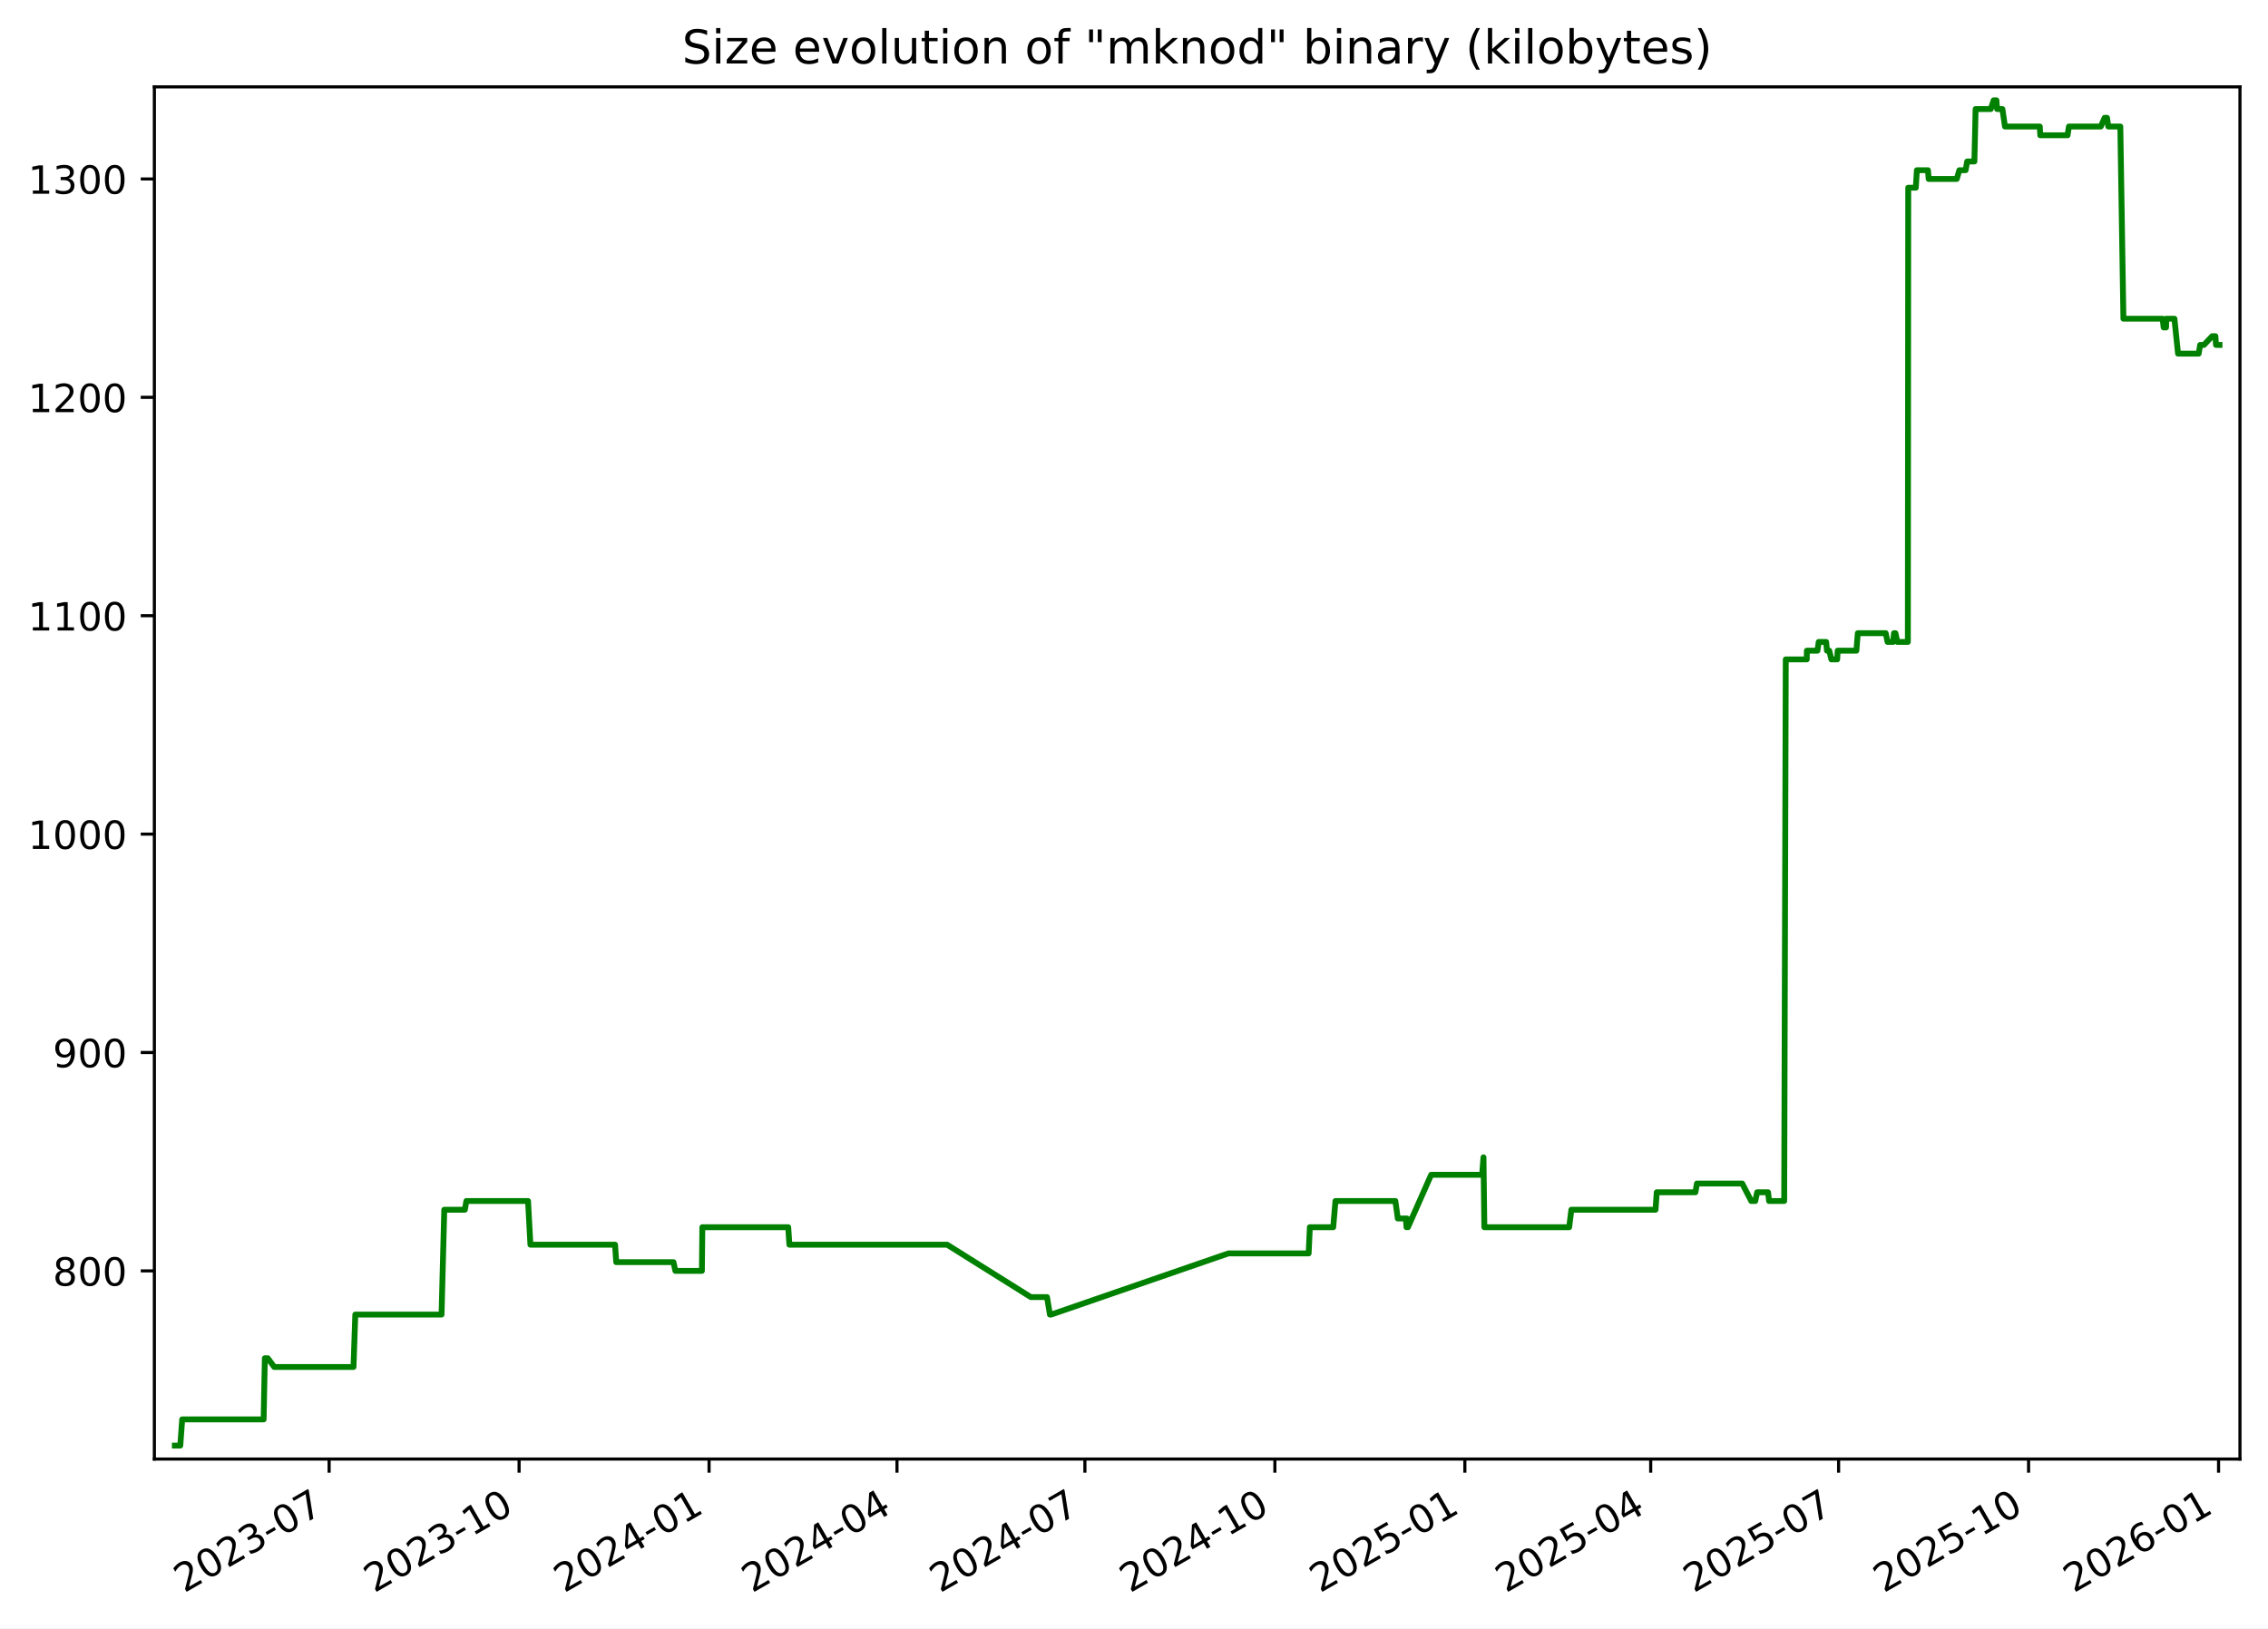
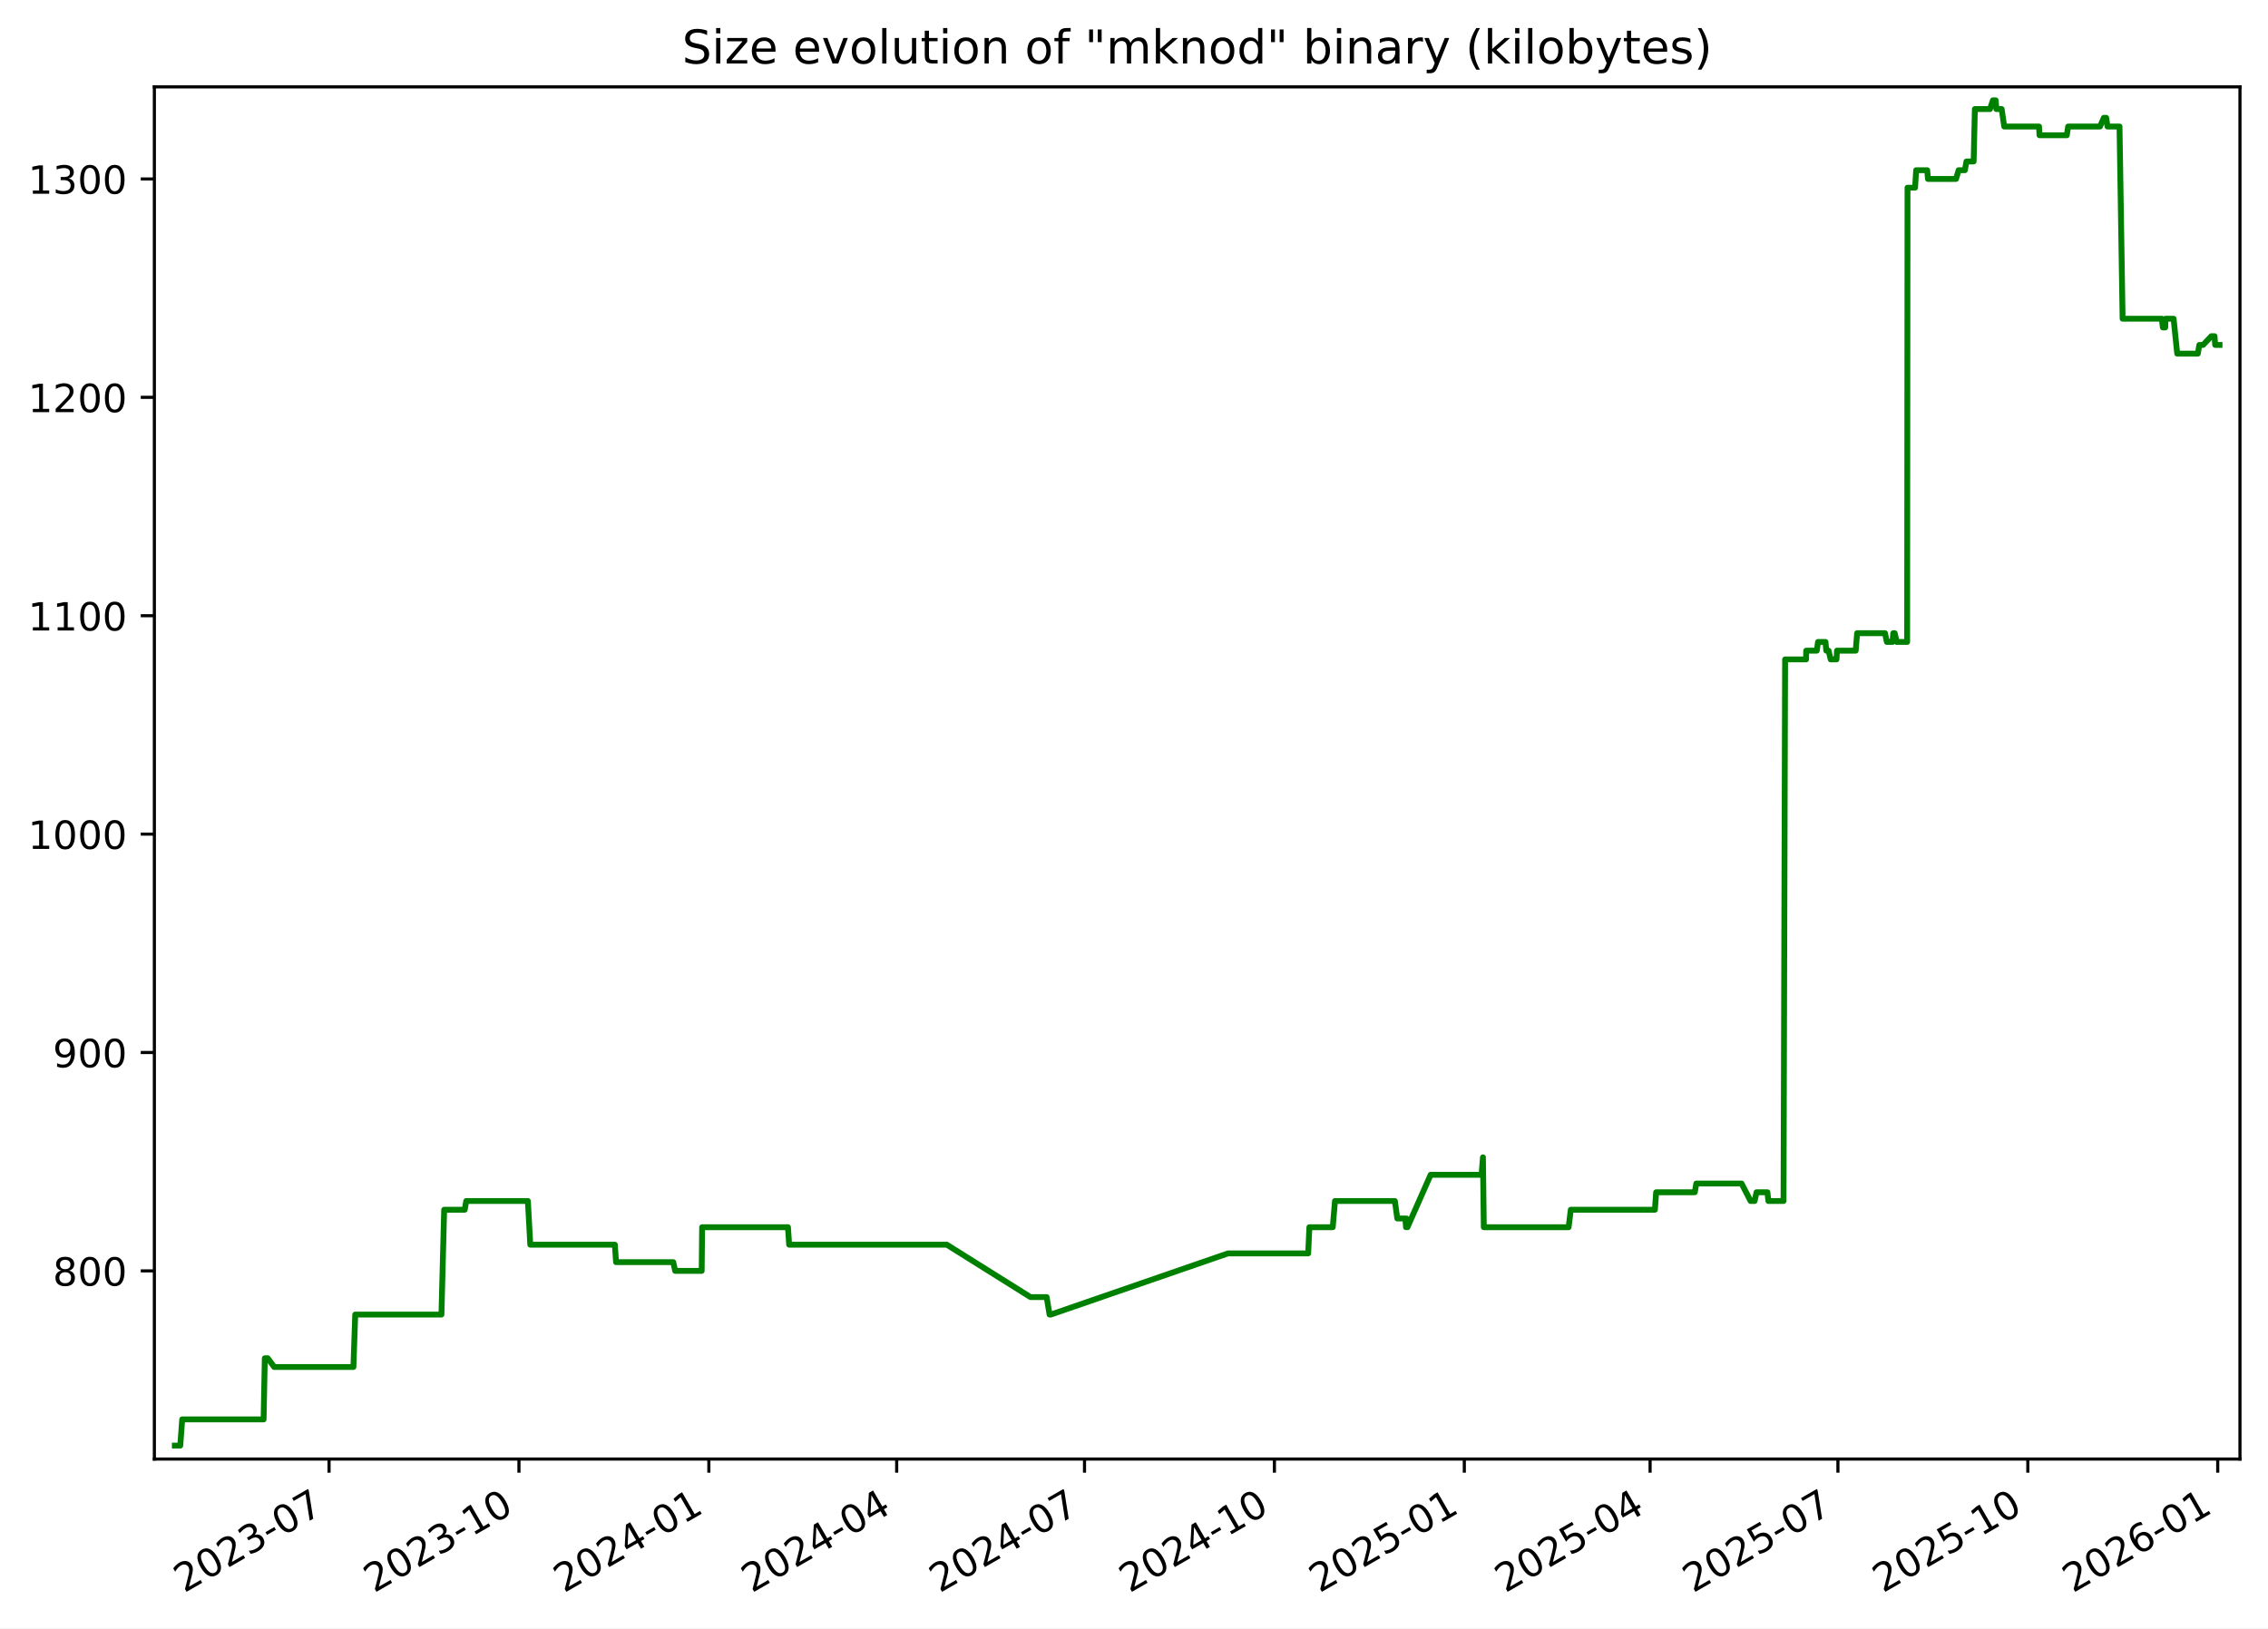
<svg xmlns="http://www.w3.org/2000/svg" xmlns:xlink="http://www.w3.org/1999/xlink" width="582.53pt" height="418.303pt" viewBox="0 0 582.53 418.303" version="1.1">
  <defs>
    <style type="text/css">*{stroke-linejoin: round; stroke-linecap: butt}</style>
  </defs>
  <g id="figure_1">
    <g id="patch_1">
      <path d="M -0 418.303  L 582.53 418.303  L 582.53 0  L -0 0  z " style="fill: #ffffff" />
    </g>
    <g id="axes_1">
      <g id="patch_2">
        <path d="M 39.65 374.83  L 575.33 374.83  L 575.33 22.318  L 39.65 22.318  z " style="fill: #ffffff" />
      </g>
      <g id="matplotlib.axis_1">
        <g id="xtick_1">
          <g id="line2d_1">
            <defs>
-               <path id="mc88524704c" d="M 0 0  L 0 3.5  " style="stroke: #000000; stroke-width: 0.8" />
+               <path id="m9741b96e38" d="M 0 0  L 0 3.5  " style="stroke: #000000; stroke-width: 0.8" />
            </defs>
            <g>
-               <use xlink:href="#mc88524704c" x="84.532" y="374.83" style="stroke: #000000; stroke-width: 0.8" />
+               <use xlink:href="#m9741b96e38" x="84.516" y="374.83" style="stroke: #000000; stroke-width: 0.8" />
            </g>
          </g>
          <g id="text_1">
-             <g transform="translate(47.30746 409.302) rotate(-30) scale(0.1 -0.1)">
+             <g transform="translate(47.29113 409.302) rotate(-30) scale(0.1 -0.1)">
              <defs>
                <path id="DejaVuSans-32" d="M 1228 531  L 3431 531  L 3431 0  L 469 0  L 469 531  Q 828 903 1448 1529  Q 2069 2156 2228 2338  Q 2531 2678 2651 2914  Q 2772 3150 2772 3378  Q 2772 3750 2511 3984  Q 2250 4219 1831 4219  Q 1534 4219 1204 4116  Q 875 4013 500 3803  L 500 4441  Q 881 4594 1212 4672  Q 1544 4750 1819 4750  Q 2544 4750 2975 4387  Q 3406 4025 3406 3419  Q 3406 3131 3298 2873  Q 3191 2616 2906 2266  Q 2828 2175 2409 1742  Q 1991 1309 1228 531  z " transform="scale(0.015625)" />
                <path id="DejaVuSans-30" d="M 2034 4250  Q 1547 4250 1301 3770  Q 1056 3291 1056 2328  Q 1056 1369 1301 889  Q 1547 409 2034 409  Q 2525 409 2770 889  Q 3016 1369 3016 2328  Q 3016 3291 2770 3770  Q 2525 4250 2034 4250  z M 2034 4750  Q 2819 4750 3233 4129  Q 3647 3509 3647 2328  Q 3647 1150 3233 529  Q 2819 -91 2034 -91  Q 1250 -91 836 529  Q 422 1150 422 2328  Q 422 3509 836 4129  Q 1250 4750 2034 4750  z " transform="scale(0.015625)" />
                <path id="DejaVuSans-33" d="M 2597 2516  Q 3050 2419 3304 2112  Q 3559 1806 3559 1356  Q 3559 666 3084 287  Q 2609 -91 1734 -91  Q 1441 -91 1130 -33  Q 819 25 488 141  L 488 750  Q 750 597 1062 519  Q 1375 441 1716 441  Q 2309 441 2620 675  Q 2931 909 2931 1356  Q 2931 1769 2642 2001  Q 2353 2234 1838 2234  L 1294 2234  L 1294 2753  L 1863 2753  Q 2328 2753 2575 2939  Q 2822 3125 2822 3475  Q 2822 3834 2567 4026  Q 2313 4219 1838 4219  Q 1578 4219 1281 4162  Q 984 4106 628 3988  L 628 4550  Q 988 4650 1302 4700  Q 1616 4750 1894 4750  Q 2613 4750 3031 4423  Q 3450 4097 3450 3541  Q 3450 3153 3228 2886  Q 3006 2619 2597 2516  z " transform="scale(0.015625)" />
                <path id="DejaVuSans-2d" d="M 313 2009  L 1997 2009  L 1997 1497  L 313 1497  L 313 2009  z " transform="scale(0.015625)" />
                <path id="DejaVuSans-37" d="M 525 4666  L 3525 4666  L 3525 4397  L 1831 0  L 1172 0  L 2766 4134  L 525 4134  L 525 4666  z " transform="scale(0.015625)" />
              </defs>
              <use xlink:href="#DejaVuSans-32" />
              <use xlink:href="#DejaVuSans-30" x="63.623" />
              <use xlink:href="#DejaVuSans-32" x="127.246" />
              <use xlink:href="#DejaVuSans-33" x="190.869" />
              <use xlink:href="#DejaVuSans-2d" x="254.492" />
              <use xlink:href="#DejaVuSans-30" x="290.576" />
              <use xlink:href="#DejaVuSans-37" x="354.199" />
            </g>
          </g>
        </g>
        <g id="xtick_2">
          <g id="line2d_2">
            <g>
-               <use xlink:href="#mc88524704c" x="133.327" y="374.83" style="stroke: #000000; stroke-width: 0.8" />
+               <use xlink:href="#m9741b96e38" x="133.291" y="374.83" style="stroke: #000000; stroke-width: 0.8" />
            </g>
          </g>
          <g id="text_2">
-             <g transform="translate(96.10268 409.302) rotate(-30) scale(0.1 -0.1)">
+             <g transform="translate(96.06624 409.302) rotate(-30) scale(0.1 -0.1)">
              <defs>
                <path id="DejaVuSans-31" d="M 794 531  L 1825 531  L 1825 4091  L 703 3866  L 703 4441  L 1819 4666  L 2450 4666  L 2450 531  L 3481 531  L 3481 0  L 794 0  L 794 531  z " transform="scale(0.015625)" />
              </defs>
              <use xlink:href="#DejaVuSans-32" />
              <use xlink:href="#DejaVuSans-30" x="63.623" />
              <use xlink:href="#DejaVuSans-32" x="127.246" />
              <use xlink:href="#DejaVuSans-33" x="190.869" />
              <use xlink:href="#DejaVuSans-2d" x="254.492" />
              <use xlink:href="#DejaVuSans-31" x="290.576" />
              <use xlink:href="#DejaVuSans-30" x="354.199" />
            </g>
          </g>
        </g>
        <g id="xtick_3">
          <g id="line2d_3">
            <g>
-               <use xlink:href="#mc88524704c" x="182.123" y="374.83" style="stroke: #000000; stroke-width: 0.8" />
+               <use xlink:href="#m9741b96e38" x="182.066" y="374.83" style="stroke: #000000; stroke-width: 0.8" />
            </g>
          </g>
          <g id="text_3">
-             <g transform="translate(144.8979 409.302) rotate(-30) scale(0.1 -0.1)">
+             <g transform="translate(144.8414 409.302) rotate(-30) scale(0.1 -0.1)">
              <defs>
                <path id="DejaVuSans-34" d="M 2419 4116  L 825 1625  L 2419 1625  L 2419 4116  z M 2253 4666  L 3047 4666  L 3047 1625  L 3713 1625  L 3713 1100  L 3047 1100  L 3047 0  L 2419 0  L 2419 1100  L 313 1100  L 313 1709  L 2253 4666  z " transform="scale(0.015625)" />
              </defs>
              <use xlink:href="#DejaVuSans-32" />
              <use xlink:href="#DejaVuSans-30" x="63.623" />
              <use xlink:href="#DejaVuSans-32" x="127.246" />
              <use xlink:href="#DejaVuSans-34" x="190.869" />
              <use xlink:href="#DejaVuSans-2d" x="254.492" />
              <use xlink:href="#DejaVuSans-30" x="290.576" />
              <use xlink:href="#DejaVuSans-31" x="354.199" />
            </g>
          </g>
        </g>
        <g id="xtick_4">
          <g id="line2d_4">
            <g>
-               <use xlink:href="#mc88524704c" x="230.388" y="374.83" style="stroke: #000000; stroke-width: 0.8" />
+               <use xlink:href="#m9741b96e38" x="230.311" y="374.83" style="stroke: #000000; stroke-width: 0.8" />
            </g>
          </g>
          <g id="text_4">
-             <g transform="translate(193.1627 409.302) rotate(-30) scale(0.1 -0.1)">
+             <g transform="translate(193.0863 409.302) rotate(-30) scale(0.1 -0.1)">
              <use xlink:href="#DejaVuSans-32" />
              <use xlink:href="#DejaVuSans-30" x="63.623" />
              <use xlink:href="#DejaVuSans-32" x="127.246" />
              <use xlink:href="#DejaVuSans-34" x="190.869" />
              <use xlink:href="#DejaVuSans-2d" x="254.492" />
              <use xlink:href="#DejaVuSans-30" x="290.576" />
              <use xlink:href="#DejaVuSans-34" x="354.199" />
            </g>
          </g>
        </g>
        <g id="xtick_5">
          <g id="line2d_5">
            <g>
-               <use xlink:href="#mc88524704c" x="278.652" y="374.83" style="stroke: #000000; stroke-width: 0.8" />
+               <use xlink:href="#m9741b96e38" x="278.556" y="374.83" style="stroke: #000000; stroke-width: 0.8" />
            </g>
          </g>
          <g id="text_5">
-             <g transform="translate(241.4276 409.302) rotate(-30) scale(0.1 -0.1)">
+             <g transform="translate(241.3313 409.302) rotate(-30) scale(0.1 -0.1)">
              <use xlink:href="#DejaVuSans-32" />
              <use xlink:href="#DejaVuSans-30" x="63.623" />
              <use xlink:href="#DejaVuSans-32" x="127.246" />
              <use xlink:href="#DejaVuSans-34" x="190.869" />
              <use xlink:href="#DejaVuSans-2d" x="254.492" />
              <use xlink:href="#DejaVuSans-30" x="290.576" />
              <use xlink:href="#DejaVuSans-37" x="354.199" />
            </g>
          </g>
        </g>
        <g id="xtick_6">
          <g id="line2d_6">
            <g>
-               <use xlink:href="#mc88524704c" x="327.448" y="374.83" style="stroke: #000000; stroke-width: 0.8" />
+               <use xlink:href="#m9741b96e38" x="327.331" y="374.83" style="stroke: #000000; stroke-width: 0.8" />
            </g>
          </g>
          <g id="text_6">
-             <g transform="translate(290.2228 409.302) rotate(-30) scale(0.1 -0.1)">
+             <g transform="translate(290.1064 409.302) rotate(-30) scale(0.1 -0.1)">
              <use xlink:href="#DejaVuSans-32" />
              <use xlink:href="#DejaVuSans-30" x="63.623" />
              <use xlink:href="#DejaVuSans-32" x="127.246" />
              <use xlink:href="#DejaVuSans-34" x="190.869" />
              <use xlink:href="#DejaVuSans-2d" x="254.492" />
              <use xlink:href="#DejaVuSans-31" x="290.576" />
              <use xlink:href="#DejaVuSans-30" x="354.199" />
            </g>
          </g>
        </g>
        <g id="xtick_7">
          <g id="line2d_7">
            <g>
-               <use xlink:href="#mc88524704c" x="376.243" y="374.83" style="stroke: #000000; stroke-width: 0.8" />
+               <use xlink:href="#m9741b96e38" x="376.106" y="374.83" style="stroke: #000000; stroke-width: 0.8" />
            </g>
          </g>
          <g id="text_7">
-             <g transform="translate(339.018 409.302) rotate(-30) scale(0.1 -0.1)">
+             <g transform="translate(338.8815 409.302) rotate(-30) scale(0.1 -0.1)">
              <defs>
                <path id="DejaVuSans-35" d="M 691 4666  L 3169 4666  L 3169 4134  L 1269 4134  L 1269 2991  Q 1406 3038 1543 3061  Q 1681 3084 1819 3084  Q 2600 3084 3056 2656  Q 3513 2228 3513 1497  Q 3513 744 3044 326  Q 2575 -91 1722 -91  Q 1428 -91 1123 -41  Q 819 9 494 109  L 494 744  Q 775 591 1075 516  Q 1375 441 1709 441  Q 2250 441 2565 725  Q 2881 1009 2881 1497  Q 2881 1984 2565 2268  Q 2250 2553 1709 2553  Q 1456 2553 1204 2497  Q 953 2441 691 2322  L 691 4666  z " transform="scale(0.015625)" />
              </defs>
              <use xlink:href="#DejaVuSans-32" />
              <use xlink:href="#DejaVuSans-30" x="63.623" />
              <use xlink:href="#DejaVuSans-32" x="127.246" />
              <use xlink:href="#DejaVuSans-35" x="190.869" />
              <use xlink:href="#DejaVuSans-2d" x="254.492" />
              <use xlink:href="#DejaVuSans-30" x="290.576" />
              <use xlink:href="#DejaVuSans-31" x="354.199" />
            </g>
          </g>
        </g>
        <g id="xtick_8">
          <g id="line2d_8">
            <g>
-               <use xlink:href="#mc88524704c" x="423.977" y="374.83" style="stroke: #000000; stroke-width: 0.8" />
+               <use xlink:href="#m9741b96e38" x="423.821" y="374.83" style="stroke: #000000; stroke-width: 0.8" />
            </g>
          </g>
          <g id="text_8">
-             <g transform="translate(386.7525 409.302) rotate(-30) scale(0.1 -0.1)">
+             <g transform="translate(386.5963 409.302) rotate(-30) scale(0.1 -0.1)">
              <use xlink:href="#DejaVuSans-32" />
              <use xlink:href="#DejaVuSans-30" x="63.623" />
              <use xlink:href="#DejaVuSans-32" x="127.246" />
              <use xlink:href="#DejaVuSans-35" x="190.869" />
              <use xlink:href="#DejaVuSans-2d" x="254.492" />
              <use xlink:href="#DejaVuSans-30" x="290.576" />
              <use xlink:href="#DejaVuSans-34" x="354.199" />
            </g>
          </g>
        </g>
        <g id="xtick_9">
          <g id="line2d_9">
            <g>
-               <use xlink:href="#mc88524704c" x="472.242" y="374.83" style="stroke: #000000; stroke-width: 0.8" />
+               <use xlink:href="#m9741b96e38" x="472.066" y="374.83" style="stroke: #000000; stroke-width: 0.8" />
            </g>
          </g>
          <g id="text_9">
-             <g transform="translate(435.0173 409.302) rotate(-30) scale(0.1 -0.1)">
+             <g transform="translate(434.8412 409.302) rotate(-30) scale(0.1 -0.1)">
              <use xlink:href="#DejaVuSans-32" />
              <use xlink:href="#DejaVuSans-30" x="63.623" />
              <use xlink:href="#DejaVuSans-32" x="127.246" />
              <use xlink:href="#DejaVuSans-35" x="190.869" />
              <use xlink:href="#DejaVuSans-2d" x="254.492" />
              <use xlink:href="#DejaVuSans-30" x="290.576" />
              <use xlink:href="#DejaVuSans-37" x="354.199" />
            </g>
          </g>
        </g>
        <g id="xtick_10">
          <g id="line2d_10">
            <g>
-               <use xlink:href="#mc88524704c" x="521.037" y="374.83" style="stroke: #000000; stroke-width: 0.8" />
+               <use xlink:href="#m9741b96e38" x="520.841" y="374.83" style="stroke: #000000; stroke-width: 0.8" />
            </g>
          </g>
          <g id="text_10">
-             <g transform="translate(483.8125 409.302) rotate(-30) scale(0.1 -0.1)">
+             <g transform="translate(483.6164 409.302) rotate(-30) scale(0.1 -0.1)">
              <use xlink:href="#DejaVuSans-32" />
              <use xlink:href="#DejaVuSans-30" x="63.623" />
              <use xlink:href="#DejaVuSans-32" x="127.246" />
              <use xlink:href="#DejaVuSans-35" x="190.869" />
              <use xlink:href="#DejaVuSans-2d" x="254.492" />
              <use xlink:href="#DejaVuSans-31" x="290.576" />
              <use xlink:href="#DejaVuSans-30" x="354.199" />
            </g>
          </g>
        </g>
        <g id="xtick_11">
          <g id="line2d_11">
            <g>
-               <use xlink:href="#mc88524704c" x="569.833" y="374.83" style="stroke: #000000; stroke-width: 0.8" />
+               <use xlink:href="#m9741b96e38" x="569.616" y="374.83" style="stroke: #000000; stroke-width: 0.8" />
            </g>
          </g>
          <g id="text_11">
-             <g transform="translate(532.6078 409.302) rotate(-30) scale(0.1 -0.1)">
+             <g transform="translate(532.3915 409.302) rotate(-30) scale(0.1 -0.1)">
              <defs>
                <path id="DejaVuSans-36" d="M 2113 2584  Q 1688 2584 1439 2293  Q 1191 2003 1191 1497  Q 1191 994 1439 701  Q 1688 409 2113 409  Q 2538 409 2786 701  Q 3034 994 3034 1497  Q 3034 2003 2786 2293  Q 2538 2584 2113 2584  z M 3366 4563  L 3366 3988  Q 3128 4100 2886 4159  Q 2644 4219 2406 4219  Q 1781 4219 1451 3797  Q 1122 3375 1075 2522  Q 1259 2794 1537 2939  Q 1816 3084 2150 3084  Q 2853 3084 3261 2657  Q 3669 2231 3669 1497  Q 3669 778 3244 343  Q 2819 -91 2113 -91  Q 1303 -91 875 529  Q 447 1150 447 2328  Q 447 3434 972 4092  Q 1497 4750 2381 4750  Q 2619 4750 2861 4703  Q 3103 4656 3366 4563  z " transform="scale(0.015625)" />
              </defs>
              <use xlink:href="#DejaVuSans-32" />
              <use xlink:href="#DejaVuSans-30" x="63.623" />
              <use xlink:href="#DejaVuSans-32" x="127.246" />
              <use xlink:href="#DejaVuSans-36" x="190.869" />
              <use xlink:href="#DejaVuSans-2d" x="254.492" />
              <use xlink:href="#DejaVuSans-30" x="290.576" />
              <use xlink:href="#DejaVuSans-31" x="354.199" />
            </g>
          </g>
        </g>
      </g>
      <g id="matplotlib.axis_2">
        <g id="ytick_1">
          <g id="line2d_12">
            <defs>
-               <path id="md52faaff91" d="M 0 0  L -3.5 0  " style="stroke: #000000; stroke-width: 0.8" />
+               <path id="m772fb8a74b" d="M 0 0  L -3.5 0  " style="stroke: #000000; stroke-width: 0.8" />
            </defs>
            <g>
-               <use xlink:href="#md52faaff91" x="39.65" y="326.491" style="stroke: #000000; stroke-width: 0.8" />
+               <use xlink:href="#m772fb8a74b" x="39.65" y="326.491" style="stroke: #000000; stroke-width: 0.8" />
            </g>
          </g>
          <g id="text_12">
            <g transform="translate(13.5625 330.2902) scale(0.1 -0.1)">
              <defs>
                <path id="DejaVuSans-38" d="M 2034 2216  Q 1584 2216 1326 1975  Q 1069 1734 1069 1313  Q 1069 891 1326 650  Q 1584 409 2034 409  Q 2484 409 2743 651  Q 3003 894 3003 1313  Q 3003 1734 2745 1975  Q 2488 2216 2034 2216  z M 1403 2484  Q 997 2584 770 2862  Q 544 3141 544 3541  Q 544 4100 942 4425  Q 1341 4750 2034 4750  Q 2731 4750 3128 4425  Q 3525 4100 3525 3541  Q 3525 3141 3298 2862  Q 3072 2584 2669 2484  Q 3125 2378 3379 2068  Q 3634 1759 3634 1313  Q 3634 634 3220 271  Q 2806 -91 2034 -91  Q 1263 -91 848 271  Q 434 634 434 1313  Q 434 1759 690 2068  Q 947 2378 1403 2484  z M 1172 3481  Q 1172 3119 1398 2916  Q 1625 2713 2034 2713  Q 2441 2713 2670 2916  Q 2900 3119 2900 3481  Q 2900 3844 2670 4047  Q 2441 4250 2034 4250  Q 1625 4250 1398 4047  Q 1172 3844 1172 3481  z " transform="scale(0.015625)" />
              </defs>
              <use xlink:href="#DejaVuSans-38" />
              <use xlink:href="#DejaVuSans-30" x="63.623" />
              <use xlink:href="#DejaVuSans-30" x="127.246" />
            </g>
          </g>
        </g>
        <g id="ytick_2">
          <g id="line2d_13">
            <g>
-               <use xlink:href="#md52faaff91" x="39.65" y="270.387" style="stroke: #000000; stroke-width: 0.8" />
+               <use xlink:href="#m772fb8a74b" x="39.65" y="270.387" style="stroke: #000000; stroke-width: 0.8" />
            </g>
          </g>
          <g id="text_13">
            <g transform="translate(13.5625 274.1863) scale(0.1 -0.1)">
              <defs>
                <path id="DejaVuSans-39" d="M 703 97  L 703 672  Q 941 559 1184 500  Q 1428 441 1663 441  Q 2288 441 2617 861  Q 2947 1281 2994 2138  Q 2813 1869 2534 1725  Q 2256 1581 1919 1581  Q 1219 1581 811 2004  Q 403 2428 403 3163  Q 403 3881 828 4315  Q 1253 4750 1959 4750  Q 2769 4750 3195 4129  Q 3622 3509 3622 2328  Q 3622 1225 3098 567  Q 2575 -91 1691 -91  Q 1453 -91 1209 -44  Q 966 3 703 97  z M 1959 2075  Q 2384 2075 2632 2365  Q 2881 2656 2881 3163  Q 2881 3666 2632 3958  Q 2384 4250 1959 4250  Q 1534 4250 1286 3958  Q 1038 3666 1038 3163  Q 1038 2656 1286 2365  Q 1534 2075 1959 2075  z " transform="scale(0.015625)" />
              </defs>
              <use xlink:href="#DejaVuSans-39" />
              <use xlink:href="#DejaVuSans-30" x="63.623" />
              <use xlink:href="#DejaVuSans-30" x="127.246" />
            </g>
          </g>
        </g>
        <g id="ytick_3">
          <g id="line2d_14">
            <g>
-               <use xlink:href="#md52faaff91" x="39.65" y="214.283" style="stroke: #000000; stroke-width: 0.8" />
+               <use xlink:href="#m772fb8a74b" x="39.65" y="214.283" style="stroke: #000000; stroke-width: 0.8" />
            </g>
          </g>
          <g id="text_14">
            <g transform="translate(7.2 218.0824) scale(0.1 -0.1)">
              <use xlink:href="#DejaVuSans-31" />
              <use xlink:href="#DejaVuSans-30" x="63.623" />
              <use xlink:href="#DejaVuSans-30" x="127.246" />
              <use xlink:href="#DejaVuSans-30" x="190.869" />
            </g>
          </g>
        </g>
        <g id="ytick_4">
          <g id="line2d_15">
            <g>
-               <use xlink:href="#md52faaff91" x="39.65" y="158.179" style="stroke: #000000; stroke-width: 0.8" />
+               <use xlink:href="#m772fb8a74b" x="39.65" y="158.179" style="stroke: #000000; stroke-width: 0.8" />
            </g>
          </g>
          <g id="text_15">
            <g transform="translate(7.2 161.9785) scale(0.1 -0.1)">
              <use xlink:href="#DejaVuSans-31" />
              <use xlink:href="#DejaVuSans-31" x="63.623" />
              <use xlink:href="#DejaVuSans-30" x="127.246" />
              <use xlink:href="#DejaVuSans-30" x="190.869" />
            </g>
          </g>
        </g>
        <g id="ytick_5">
          <g id="line2d_16">
            <g>
-               <use xlink:href="#md52faaff91" x="39.65" y="102.075" style="stroke: #000000; stroke-width: 0.8" />
+               <use xlink:href="#m772fb8a74b" x="39.65" y="102.075" style="stroke: #000000; stroke-width: 0.8" />
            </g>
          </g>
          <g id="text_16">
            <g transform="translate(7.2 105.8746) scale(0.1 -0.1)">
              <use xlink:href="#DejaVuSans-31" />
              <use xlink:href="#DejaVuSans-32" x="63.623" />
              <use xlink:href="#DejaVuSans-30" x="127.246" />
              <use xlink:href="#DejaVuSans-30" x="190.869" />
            </g>
          </g>
        </g>
        <g id="ytick_6">
          <g id="line2d_17">
            <g>
-               <use xlink:href="#md52faaff91" x="39.65" y="45.972" style="stroke: #000000; stroke-width: 0.8" />
+               <use xlink:href="#m772fb8a74b" x="39.65" y="45.972" style="stroke: #000000; stroke-width: 0.8" />
            </g>
          </g>
          <g id="text_17">
            <g transform="translate(7.2 49.77075) scale(0.1 -0.1)">
              <use xlink:href="#DejaVuSans-31" />
              <use xlink:href="#DejaVuSans-33" x="63.623" />
              <use xlink:href="#DejaVuSans-30" x="127.246" />
              <use xlink:href="#DejaVuSans-30" x="190.869" />
            </g>
          </g>
        </g>
      </g>
      <g id="line2d_18">
-         <path d="M 44.902 371.374  L 46.306 371.374  L 46.797 364.642  L 67.715 364.642  L 68.026 348.933  L 68.784 348.933  L 70.437 351.177  L 90.796 351.177  L 91.258 337.712  L 113.411 337.712  L 114.109 310.782  L 119.395 310.782  L 119.784 308.538  L 135.624 308.538  L 136.239 319.759  L 157.974 319.759  L 158.277 324.247  L 172.98 324.247  L 173.472 326.491  L 180.282 326.491  L 180.397 315.27  L 202.455 315.27  L 202.753 319.759  L 243.266 319.759  L 264.763 333.223  L 268.923 333.223  L 269.67 337.712  L 269.993 337.712  L 315.506 322.003  L 336.123 322.003  L 336.432 315.27  L 342.435 315.27  L 343.009 308.538  L 358.397 308.538  L 359.019 313.026  L 361.091 313.026  L 361.26 315.27  L 361.376 313.026  L 361.63 315.27  L 367.588 301.805  L 380.674 301.805  L 381.028 297.317  L 381.251 315.27  L 403.042 315.27  L 403.599 310.782  L 425.218 310.782  L 425.53 306.294  L 435.464 306.294  L 435.851 304.049  L 447.485 304.049  L 449.803 308.538  L 450.836 308.538  L 451.324 306.294  L 454.124 306.294  L 454.378 308.538  L 458.267 308.538  L 458.67 169.4  L 464.063 169.4  L 464.087 167.156  L 466.811 167.156  L 467.133 164.912  L 469.045 164.912  L 469.25 167.156  L 469.84 167.156  L 470.382 169.4  L 471.877 169.4  L 472.002 167.156  L 476.81 167.156  L 477.174 162.668  L 484.341 162.668  L 484.816 164.912  L 486.269 164.912  L 486.461 162.668  L 486.835 162.668  L 487.336 164.912  L 490.03 164.912  L 490.124 48.216  L 492.067 48.216  L 492.346 43.727  L 495.192 43.727  L 495.373 45.972  L 502.592 45.972  L 503.254 43.727  L 504.863 43.727  L 505.264 41.483  L 507.116 41.483  L 507.431 28.018  L 511.323 28.018  L 512.064 25.774  L 512.776 25.774  L 512.951 28.018  L 514.314 28.018  L 514.972 32.507  L 523.916 32.507  L 524.04 34.751  L 531.052 34.751  L 531.396 32.507  L 539.582 32.507  L 540.567 30.262  L 541.178 30.262  L 541.511 32.507  L 544.599 32.507  L 545.392 81.878  L 555.467 81.878  L 555.729 84.122  L 556.349 84.122  L 556.403 81.878  L 558.496 81.878  L 559.424 90.855  L 564.722 90.855  L 565.111 88.61  L 566.081 88.61  L 568.196 86.366  L 569.018 86.366  L 569.177 88.61  L 570.078 88.61  L 570.078 88.61  " clip-path="url(#p46c735216e)" style="fill: none; stroke: #008000; stroke-width: 1.5; stroke-linecap: square" />
+         <path d="M 44.902 371.374  L 46.305 371.374  L 46.796 364.642  L 67.706 364.642  L 68.016 348.933  L 68.774 348.933  L 70.426 351.177  L 90.777 351.177  L 91.239 337.712  L 113.383 337.712  L 114.081 310.782  L 119.364 310.782  L 119.753 308.538  L 135.587 308.538  L 136.202 319.759  L 157.927 319.759  L 158.23 324.247  L 172.927 324.247  L 173.419 326.491  L 180.226 326.491  L 180.341 315.27  L 202.39 315.27  L 202.688 319.759  L 243.184 319.759  L 264.672 333.223  L 268.83 333.223  L 269.577 337.712  L 269.9 337.712  L 315.395 322.003  L 336.003 322.003  L 336.311 315.27  L 342.313 315.27  L 342.886 308.538  L 358.267 308.538  L 358.89 313.026  L 360.961 313.026  L 361.129 315.27  L 361.246 313.026  L 361.5 315.27  L 367.455 301.805  L 380.536 301.805  L 380.89 297.317  L 381.112 315.27  L 402.895 315.27  L 403.451 310.782  L 425.061 310.782  L 425.373 306.294  L 435.303 306.294  L 435.69 304.049  L 447.32 304.049  L 449.636 308.538  L 450.669 308.538  L 451.156 306.294  L 453.955 306.294  L 454.21 308.538  L 458.097 308.538  L 458.499 169.4  L 463.89 169.4  L 463.914 167.156  L 466.637 167.156  L 466.959 164.912  L 468.871 164.912  L 469.076 167.156  L 469.665 167.156  L 470.207 169.4  L 471.701 169.4  L 471.826 167.156  L 476.632 167.156  L 476.996 162.668  L 484.16 162.668  L 484.635 164.912  L 486.087 164.912  L 486.279 162.668  L 486.653 162.668  L 487.154 164.912  L 489.846 164.912  L 489.941 48.216  L 491.882 48.216  L 492.162 43.727  L 495.006 43.727  L 495.188 45.972  L 502.404 45.972  L 503.066 43.727  L 504.673 43.727  L 505.074 41.483  L 506.926 41.483  L 507.241 28.018  L 511.13 28.018  L 511.871 25.774  L 512.583 25.774  L 512.758 28.018  L 514.121 28.018  L 514.779 32.507  L 523.719 32.507  L 523.842 34.751  L 530.852 34.751  L 531.196 32.507  L 539.378 32.507  L 540.363 30.262  L 540.974 30.262  L 541.307 32.507  L 544.393 32.507  L 545.186 81.878  L 555.257 81.878  L 555.519 84.122  L 556.138 84.122  L 556.193 81.878  L 558.284 81.878  L 559.212 90.855  L 564.508 90.855  L 564.896 88.61  L 565.866 88.61  L 567.981 86.366  L 568.802 86.366  L 568.961 88.61  L 570.078 88.61  L 570.078 88.61  " clip-path="url(#p9ca8e60848)" style="fill: none; stroke: #008000; stroke-width: 1.5; stroke-linecap: square" />
      </g>
      <g id="patch_3">
        <path d="M 39.65 374.83  L 39.65 22.318  " style="fill: none; stroke: #000000; stroke-width: 0.8; stroke-linejoin: miter; stroke-linecap: square" />
      </g>
      <g id="patch_4">
        <path d="M 575.33 374.83  L 575.33 22.318  " style="fill: none; stroke: #000000; stroke-width: 0.8; stroke-linejoin: miter; stroke-linecap: square" />
      </g>
      <g id="patch_5">
        <path d="M 39.65 374.83  L 575.33 374.83  " style="fill: none; stroke: #000000; stroke-width: 0.8; stroke-linejoin: miter; stroke-linecap: square" />
      </g>
      <g id="patch_6">
        <path d="M 39.65 22.318  L 575.33 22.318  " style="fill: none; stroke: #000000; stroke-width: 0.8; stroke-linejoin: miter; stroke-linecap: square" />
      </g>
      <g id="text_18">
        <g transform="translate(175.1928 16.31812) scale(0.12 -0.12)">
          <defs>
            <path id="DejaVuSans-53" d="M 3425 4513  L 3425 3897  Q 3066 4069 2747 4153  Q 2428 4238 2131 4238  Q 1616 4238 1336 4038  Q 1056 3838 1056 3469  Q 1056 3159 1242 3001  Q 1428 2844 1947 2747  L 2328 2669  Q 3034 2534 3370 2195  Q 3706 1856 3706 1288  Q 3706 609 3251 259  Q 2797 -91 1919 -91  Q 1588 -91 1214 -16  Q 841 59 441 206  L 441 856  Q 825 641 1194 531  Q 1563 422 1919 422  Q 2459 422 2753 634  Q 3047 847 3047 1241  Q 3047 1584 2836 1778  Q 2625 1972 2144 2069  L 1759 2144  Q 1053 2284 737 2584  Q 422 2884 422 3419  Q 422 4038 858 4394  Q 1294 4750 2059 4750  Q 2388 4750 2728 4690  Q 3069 4631 3425 4513  z " transform="scale(0.015625)" />
            <path id="DejaVuSans-69" d="M 603 3500  L 1178 3500  L 1178 0  L 603 0  L 603 3500  z M 603 4863  L 1178 4863  L 1178 4134  L 603 4134  L 603 4863  z " transform="scale(0.015625)" />
            <path id="DejaVuSans-7a" d="M 353 3500  L 3084 3500  L 3084 2975  L 922 459  L 3084 459  L 3084 0  L 275 0  L 275 525  L 2438 3041  L 353 3041  L 353 3500  z " transform="scale(0.015625)" />
            <path id="DejaVuSans-65" d="M 3597 1894  L 3597 1613  L 953 1613  Q 991 1019 1311 708  Q 1631 397 2203 397  Q 2534 397 2845 478  Q 3156 559 3463 722  L 3463 178  Q 3153 47 2828 -22  Q 2503 -91 2169 -91  Q 1331 -91 842 396  Q 353 884 353 1716  Q 353 2575 817 3079  Q 1281 3584 2069 3584  Q 2775 3584 3186 3129  Q 3597 2675 3597 1894  z M 3022 2063  Q 3016 2534 2758 2815  Q 2500 3097 2075 3097  Q 1594 3097 1305 2825  Q 1016 2553 972 2059  L 3022 2063  z " transform="scale(0.015625)" />
            <path id="DejaVuSans-20" transform="scale(0.015625)" />
            <path id="DejaVuSans-76" d="M 191 3500  L 800 3500  L 1894 563  L 2988 3500  L 3597 3500  L 2284 0  L 1503 0  L 191 3500  z " transform="scale(0.015625)" />
            <path id="DejaVuSans-6f" d="M 1959 3097  Q 1497 3097 1228 2736  Q 959 2375 959 1747  Q 959 1119 1226 758  Q 1494 397 1959 397  Q 2419 397 2687 759  Q 2956 1122 2956 1747  Q 2956 2369 2687 2733  Q 2419 3097 1959 3097  z M 1959 3584  Q 2709 3584 3137 3096  Q 3566 2609 3566 1747  Q 3566 888 3137 398  Q 2709 -91 1959 -91  Q 1206 -91 779 398  Q 353 888 353 1747  Q 353 2609 779 3096  Q 1206 3584 1959 3584  z " transform="scale(0.015625)" />
            <path id="DejaVuSans-6c" d="M 603 4863  L 1178 4863  L 1178 0  L 603 0  L 603 4863  z " transform="scale(0.015625)" />
            <path id="DejaVuSans-75" d="M 544 1381  L 544 3500  L 1119 3500  L 1119 1403  Q 1119 906 1312 657  Q 1506 409 1894 409  Q 2359 409 2629 706  Q 2900 1003 2900 1516  L 2900 3500  L 3475 3500  L 3475 0  L 2900 0  L 2900 538  Q 2691 219 2414 64  Q 2138 -91 1772 -91  Q 1169 -91 856 284  Q 544 659 544 1381  z M 1991 3584  L 1991 3584  z " transform="scale(0.015625)" />
            <path id="DejaVuSans-74" d="M 1172 4494  L 1172 3500  L 2356 3500  L 2356 3053  L 1172 3053  L 1172 1153  Q 1172 725 1289 603  Q 1406 481 1766 481  L 2356 481  L 2356 0  L 1766 0  Q 1100 0 847 248  Q 594 497 594 1153  L 594 3053  L 172 3053  L 172 3500  L 594 3500  L 594 4494  L 1172 4494  z " transform="scale(0.015625)" />
            <path id="DejaVuSans-6e" d="M 3513 2113  L 3513 0  L 2938 0  L 2938 2094  Q 2938 2591 2744 2837  Q 2550 3084 2163 3084  Q 1697 3084 1428 2787  Q 1159 2491 1159 1978  L 1159 0  L 581 0  L 581 3500  L 1159 3500  L 1159 2956  Q 1366 3272 1645 3428  Q 1925 3584 2291 3584  Q 2894 3584 3203 3211  Q 3513 2838 3513 2113  z " transform="scale(0.015625)" />
            <path id="DejaVuSans-66" d="M 2375 4863  L 2375 4384  L 1825 4384  Q 1516 4384 1395 4259  Q 1275 4134 1275 3809  L 1275 3500  L 2222 3500  L 2222 3053  L 1275 3053  L 1275 0  L 697 0  L 697 3053  L 147 3053  L 147 3500  L 697 3500  L 697 3744  Q 697 4328 969 4595  Q 1241 4863 1831 4863  L 2375 4863  z " transform="scale(0.015625)" />
            <path id="DejaVuSans-22" d="M 1147 4666  L 1147 2931  L 616 2931  L 616 4666  L 1147 4666  z M 2328 4666  L 2328 2931  L 1797 2931  L 1797 4666  L 2328 4666  z " transform="scale(0.015625)" />
            <path id="DejaVuSans-6d" d="M 3328 2828  Q 3544 3216 3844 3400  Q 4144 3584 4550 3584  Q 5097 3584 5394 3201  Q 5691 2819 5691 2113  L 5691 0  L 5113 0  L 5113 2094  Q 5113 2597 4934 2840  Q 4756 3084 4391 3084  Q 3944 3084 3684 2787  Q 3425 2491 3425 1978  L 3425 0  L 2847 0  L 2847 2094  Q 2847 2600 2669 2842  Q 2491 3084 2119 3084  Q 1678 3084 1418 2786  Q 1159 2488 1159 1978  L 1159 0  L 581 0  L 581 3500  L 1159 3500  L 1159 2956  Q 1356 3278 1631 3431  Q 1906 3584 2284 3584  Q 2666 3584 2933 3390  Q 3200 3197 3328 2828  z " transform="scale(0.015625)" />
            <path id="DejaVuSans-6b" d="M 581 4863  L 1159 4863  L 1159 1991  L 2875 3500  L 3609 3500  L 1753 1863  L 3688 0  L 2938 0  L 1159 1709  L 1159 0  L 581 0  L 581 4863  z " transform="scale(0.015625)" />
            <path id="DejaVuSans-64" d="M 2906 2969  L 2906 4863  L 3481 4863  L 3481 0  L 2906 0  L 2906 525  Q 2725 213 2448 61  Q 2172 -91 1784 -91  Q 1150 -91 751 415  Q 353 922 353 1747  Q 353 2572 751 3078  Q 1150 3584 1784 3584  Q 2172 3584 2448 3432  Q 2725 3281 2906 2969  z M 947 1747  Q 947 1113 1208 752  Q 1469 391 1925 391  Q 2381 391 2643 752  Q 2906 1113 2906 1747  Q 2906 2381 2643 2742  Q 2381 3103 1925 3103  Q 1469 3103 1208 2742  Q 947 2381 947 1747  z " transform="scale(0.015625)" />
            <path id="DejaVuSans-62" d="M 3116 1747  Q 3116 2381 2855 2742  Q 2594 3103 2138 3103  Q 1681 3103 1420 2742  Q 1159 2381 1159 1747  Q 1159 1113 1420 752  Q 1681 391 2138 391  Q 2594 391 2855 752  Q 3116 1113 3116 1747  z M 1159 2969  Q 1341 3281 1617 3432  Q 1894 3584 2278 3584  Q 2916 3584 3314 3078  Q 3713 2572 3713 1747  Q 3713 922 3314 415  Q 2916 -91 2278 -91  Q 1894 -91 1617 61  Q 1341 213 1159 525  L 1159 0  L 581 0  L 581 4863  L 1159 4863  L 1159 2969  z " transform="scale(0.015625)" />
            <path id="DejaVuSans-61" d="M 2194 1759  Q 1497 1759 1228 1600  Q 959 1441 959 1056  Q 959 750 1161 570  Q 1363 391 1709 391  Q 2188 391 2477 730  Q 2766 1069 2766 1631  L 2766 1759  L 2194 1759  z M 3341 1997  L 3341 0  L 2766 0  L 2766 531  Q 2569 213 2275 61  Q 1981 -91 1556 -91  Q 1019 -91 701 211  Q 384 513 384 1019  Q 384 1609 779 1909  Q 1175 2209 1959 2209  L 2766 2209  L 2766 2266  Q 2766 2663 2505 2880  Q 2244 3097 1772 3097  Q 1472 3097 1187 3025  Q 903 2953 641 2809  L 641 3341  Q 956 3463 1253 3523  Q 1550 3584 1831 3584  Q 2591 3584 2966 3190  Q 3341 2797 3341 1997  z " transform="scale(0.015625)" />
            <path id="DejaVuSans-72" d="M 2631 2963  Q 2534 3019 2420 3045  Q 2306 3072 2169 3072  Q 1681 3072 1420 2755  Q 1159 2438 1159 1844  L 1159 0  L 581 0  L 581 3500  L 1159 3500  L 1159 2956  Q 1341 3275 1631 3429  Q 1922 3584 2338 3584  Q 2397 3584 2469 3576  Q 2541 3569 2628 3553  L 2631 2963  z " transform="scale(0.015625)" />
            <path id="DejaVuSans-79" d="M 2059 -325  Q 1816 -950 1584 -1140  Q 1353 -1331 966 -1331  L 506 -1331  L 506 -850  L 844 -850  Q 1081 -850 1212 -737  Q 1344 -625 1503 -206  L 1606 56  L 191 3500  L 800 3500  L 1894 763  L 2988 3500  L 3597 3500  L 2059 -325  z " transform="scale(0.015625)" />
            <path id="DejaVuSans-28" d="M 1984 4856  Q 1566 4138 1362 3434  Q 1159 2731 1159 2009  Q 1159 1288 1364 580  Q 1569 -128 1984 -844  L 1484 -844  Q 1016 -109 783 600  Q 550 1309 550 2009  Q 550 2706 781 3412  Q 1013 4119 1484 4856  L 1984 4856  z " transform="scale(0.015625)" />
            <path id="DejaVuSans-73" d="M 2834 3397  L 2834 2853  Q 2591 2978 2328 3040  Q 2066 3103 1784 3103  Q 1356 3103 1142 2972  Q 928 2841 928 2578  Q 928 2378 1081 2264  Q 1234 2150 1697 2047  L 1894 2003  Q 2506 1872 2764 1633  Q 3022 1394 3022 966  Q 3022 478 2636 193  Q 2250 -91 1575 -91  Q 1294 -91 989 -36  Q 684 19 347 128  L 347 722  Q 666 556 975 473  Q 1284 391 1588 391  Q 1994 391 2212 530  Q 2431 669 2431 922  Q 2431 1156 2273 1281  Q 2116 1406 1581 1522  L 1381 1569  Q 847 1681 609 1914  Q 372 2147 372 2553  Q 372 3047 722 3315  Q 1072 3584 1716 3584  Q 2034 3584 2315 3537  Q 2597 3491 2834 3397  z " transform="scale(0.015625)" />
            <path id="DejaVuSans-29" d="M 513 4856  L 1013 4856  Q 1481 4119 1714 3412  Q 1947 2706 1947 2009  Q 1947 1309 1714 600  Q 1481 -109 1013 -844  L 513 -844  Q 928 -128 1133 580  Q 1338 1288 1338 2009  Q 1338 2731 1133 3434  Q 928 4138 513 4856  z " transform="scale(0.015625)" />
          </defs>
          <use xlink:href="#DejaVuSans-53" />
          <use xlink:href="#DejaVuSans-69" x="63.477" />
          <use xlink:href="#DejaVuSans-7a" x="91.26" />
          <use xlink:href="#DejaVuSans-65" x="143.75" />
          <use xlink:href="#DejaVuSans-20" x="205.273" />
          <use xlink:href="#DejaVuSans-65" x="237.061" />
          <use xlink:href="#DejaVuSans-76" x="298.584" />
          <use xlink:href="#DejaVuSans-6f" x="357.764" />
          <use xlink:href="#DejaVuSans-6c" x="418.945" />
          <use xlink:href="#DejaVuSans-75" x="446.729" />
          <use xlink:href="#DejaVuSans-74" x="510.107" />
          <use xlink:href="#DejaVuSans-69" x="549.316" />
          <use xlink:href="#DejaVuSans-6f" x="577.1" />
          <use xlink:href="#DejaVuSans-6e" x="638.281" />
          <use xlink:href="#DejaVuSans-20" x="701.66" />
          <use xlink:href="#DejaVuSans-6f" x="733.447" />
          <use xlink:href="#DejaVuSans-66" x="794.629" />
          <use xlink:href="#DejaVuSans-20" x="829.834" />
          <use xlink:href="#DejaVuSans-22" x="861.621" />
          <use xlink:href="#DejaVuSans-6d" x="907.617" />
          <use xlink:href="#DejaVuSans-6b" x="1005.029" />
          <use xlink:href="#DejaVuSans-6e" x="1062.939" />
          <use xlink:href="#DejaVuSans-6f" x="1126.318" />
          <use xlink:href="#DejaVuSans-64" x="1187.5" />
          <use xlink:href="#DejaVuSans-22" x="1250.977" />
          <use xlink:href="#DejaVuSans-20" x="1296.973" />
          <use xlink:href="#DejaVuSans-62" x="1328.76" />
          <use xlink:href="#DejaVuSans-69" x="1392.236" />
          <use xlink:href="#DejaVuSans-6e" x="1420.02" />
          <use xlink:href="#DejaVuSans-61" x="1483.398" />
          <use xlink:href="#DejaVuSans-72" x="1544.678" />
          <use xlink:href="#DejaVuSans-79" x="1585.791" />
          <use xlink:href="#DejaVuSans-20" x="1644.971" />
          <use xlink:href="#DejaVuSans-28" x="1676.758" />
          <use xlink:href="#DejaVuSans-6b" x="1715.771" />
          <use xlink:href="#DejaVuSans-69" x="1773.682" />
          <use xlink:href="#DejaVuSans-6c" x="1801.465" />
          <use xlink:href="#DejaVuSans-6f" x="1829.248" />
          <use xlink:href="#DejaVuSans-62" x="1890.43" />
          <use xlink:href="#DejaVuSans-79" x="1953.906" />
          <use xlink:href="#DejaVuSans-74" x="2013.086" />
          <use xlink:href="#DejaVuSans-65" x="2052.295" />
          <use xlink:href="#DejaVuSans-73" x="2113.818" />
          <use xlink:href="#DejaVuSans-29" x="2165.918" />
        </g>
      </g>
    </g>
  </g>
  <defs>
-     <clipPath id="p46c735216e">
+     <clipPath id="p9ca8e60848">
      <rect x="39.65" y="22.318" width="535.68" height="352.512" />
    </clipPath>
  </defs>
</svg>
